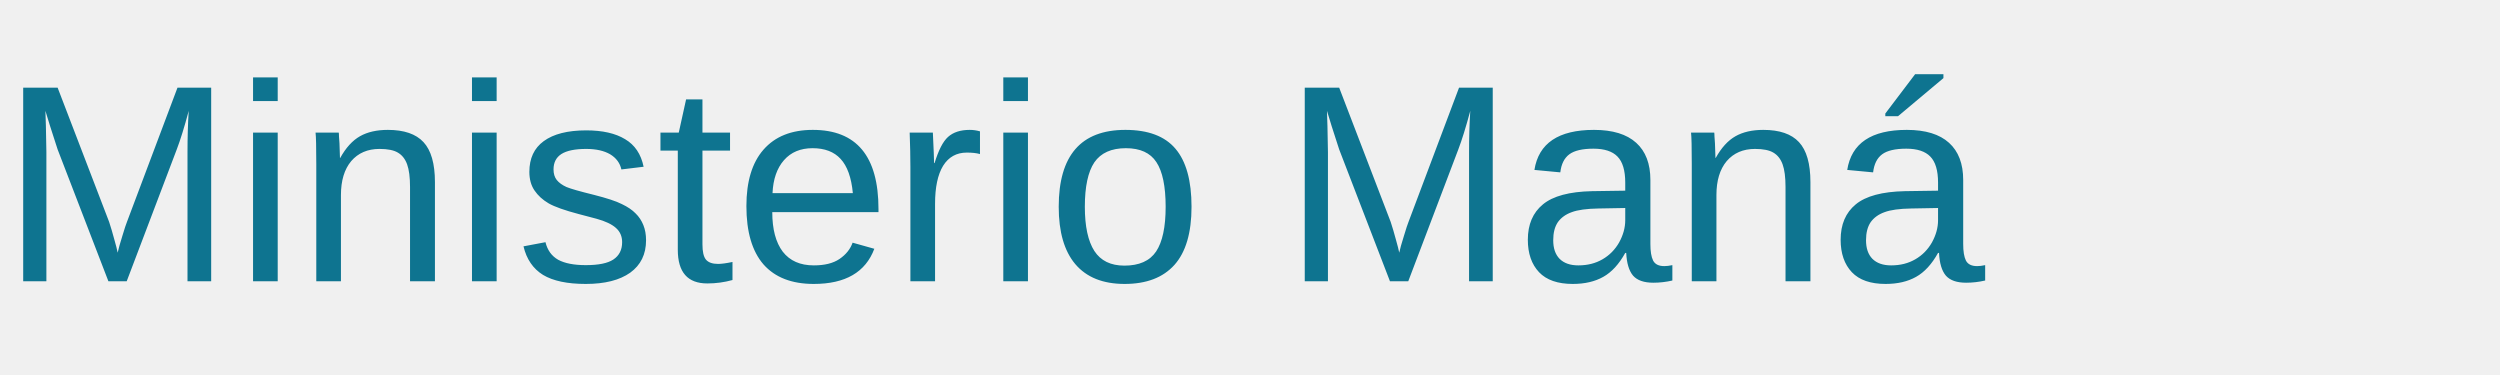
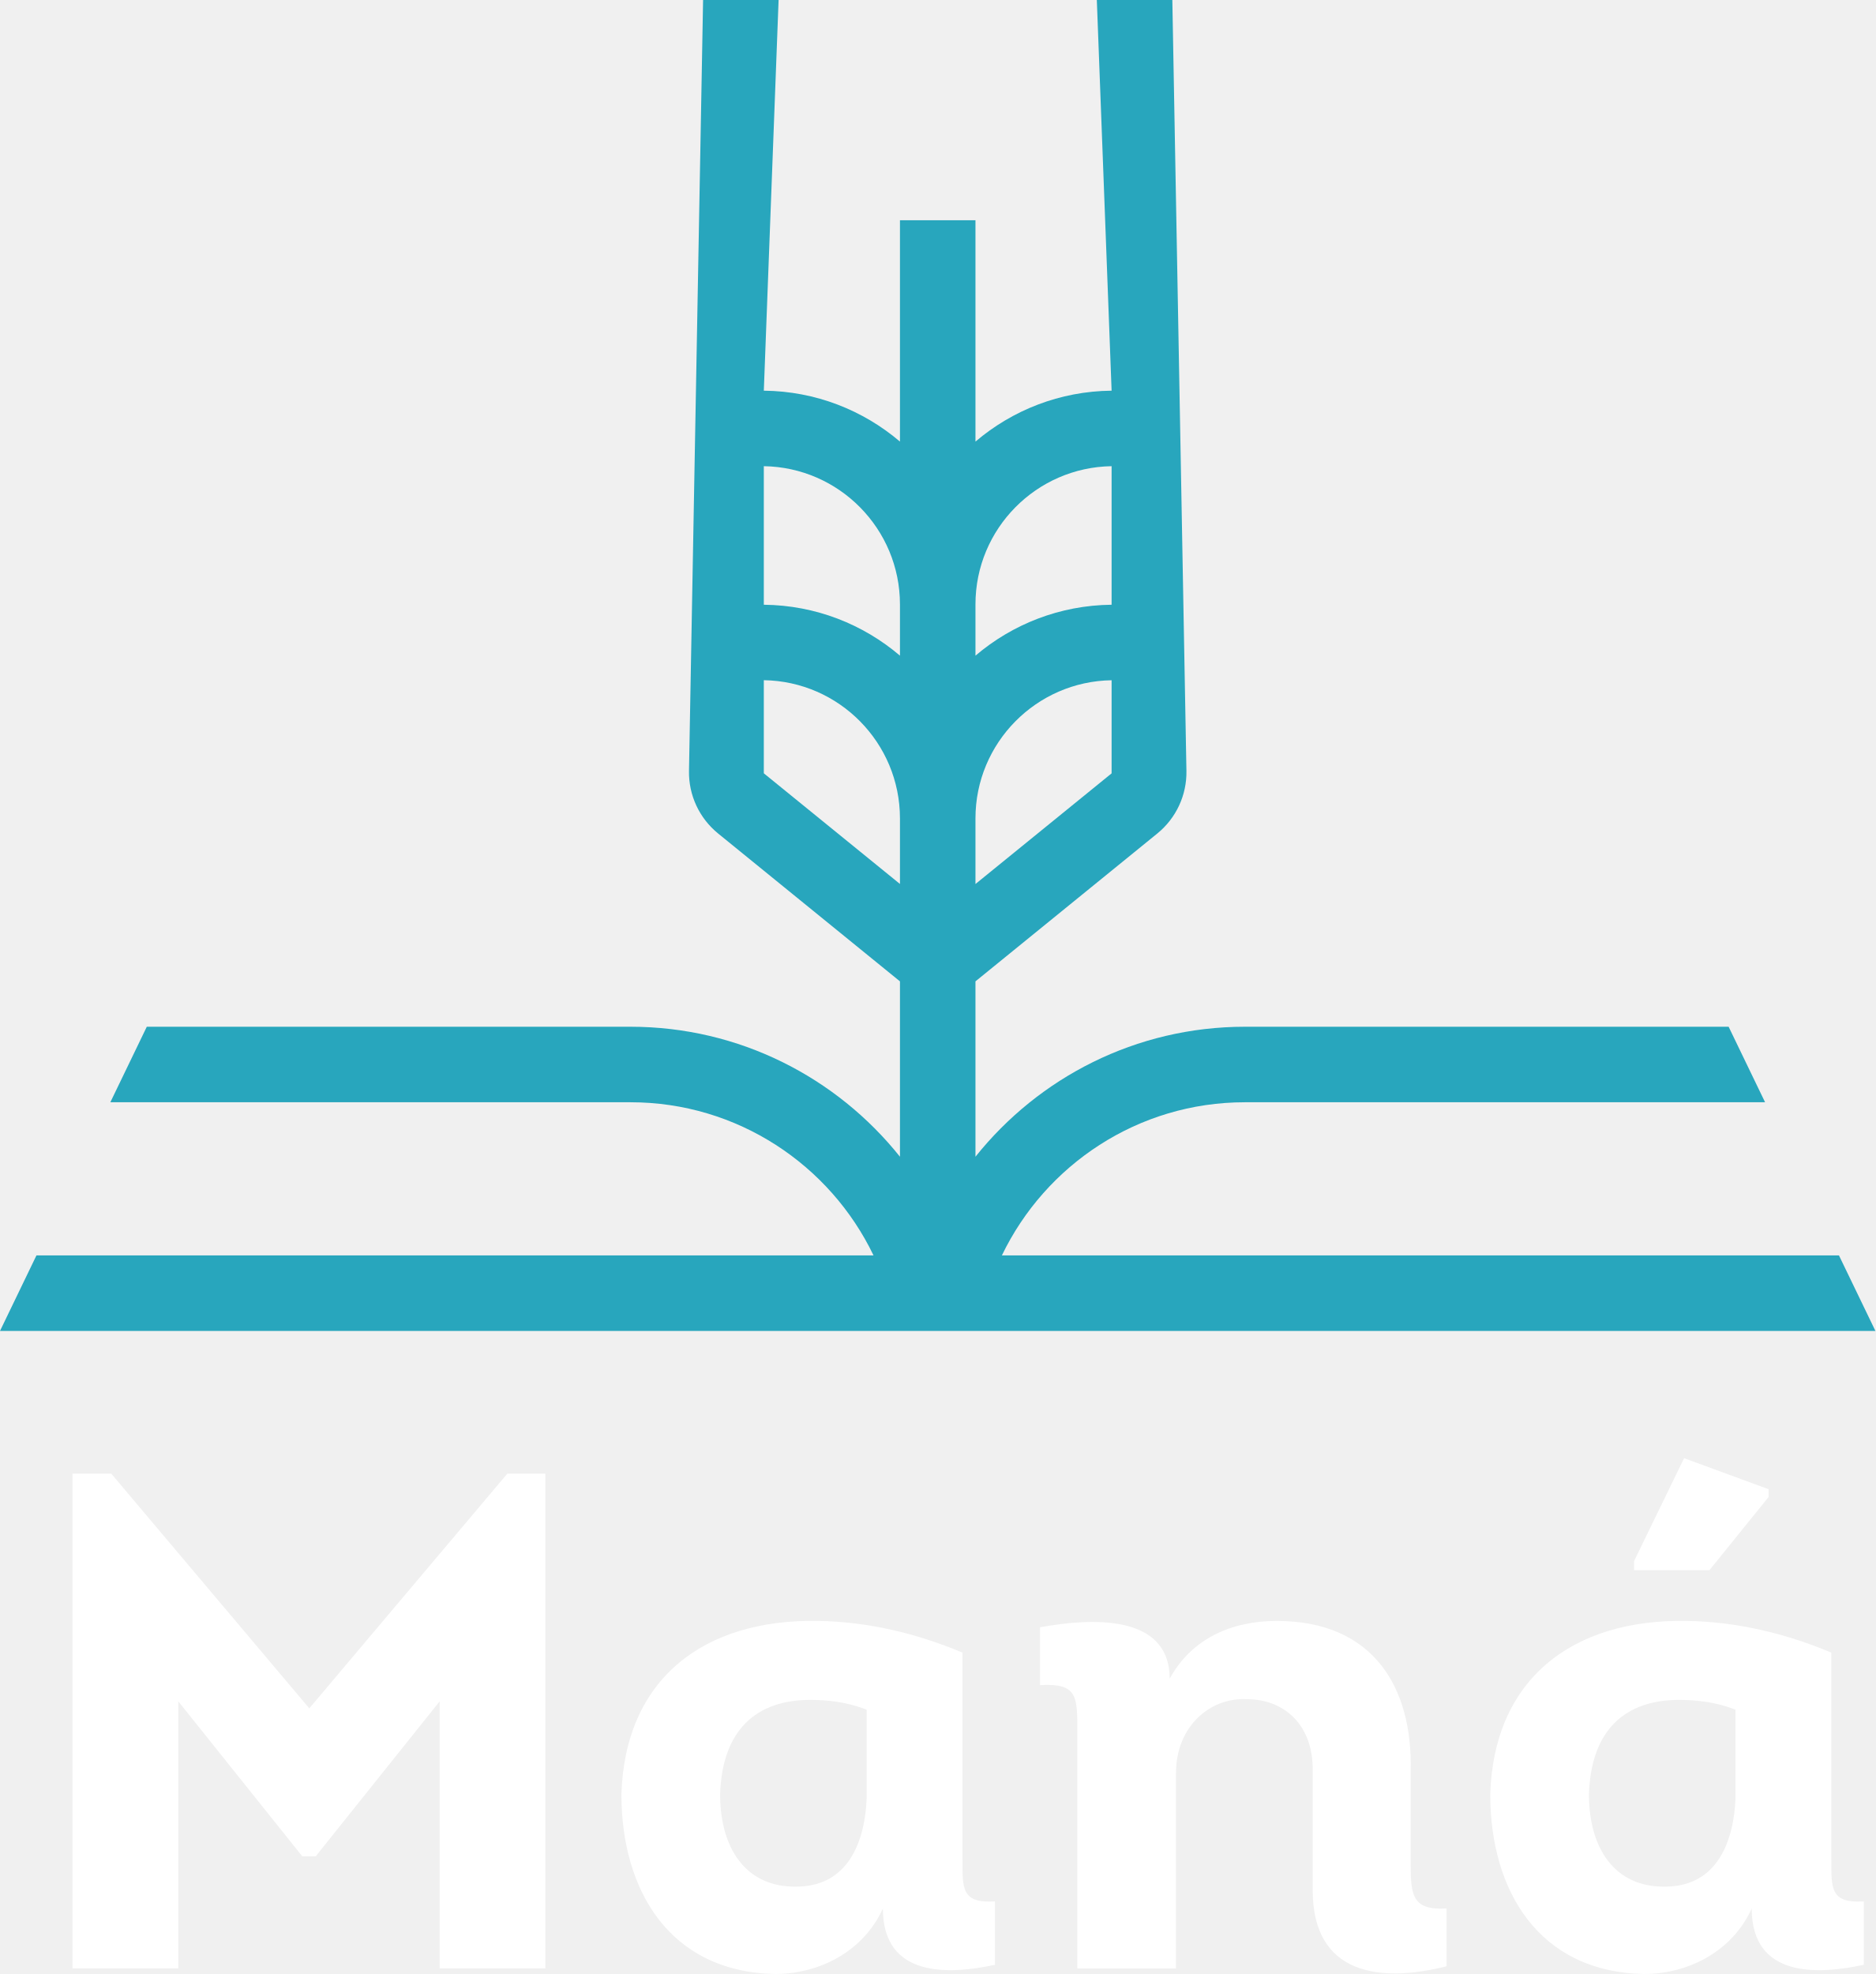
- <svg xmlns="http://www.w3.org/2000/svg" viewBox="0 0 160 24">
-   <text x="0" y="18" font-family="Arial, Helvetica, sans-serif" font-size="18" fill="#0E7490">Ministerio Maná</text>
+ <svg xmlns="http://www.w3.org/2000/svg" id="Layer_2" data-name="Layer 2" viewBox="0 0 359.14 378">
+   <defs>
+     <style>
+       .cls-1 {
+         fill: #fff;
+       }
+ 
+       .cls-2 {
+         fill: #28a6bd;
+       }
+     </style>
+   </defs>
+   <g id="Capa_1" data-name="Capa 1">
+     <g>
+       <g>
+         <path class="cls-1" d="M97.15,282.19h7.29v94.73h-20.24v-51.14l-23.75,29.69h-2.56l-23.75-29.69v51.14H13.89v-94.73h7.42l37.92,44.94,37.92-44.94Z" />
+         <path class="cls-1" d="M184.32,356c0,5.53-.27,8.5,6.21,8.1v12.14c-8.77,1.89-21.46,2.56-21.46-10.79-3.64,8.1-12.01,12.55-20.65,12.55-20.11-.4-29.42-15.92-29.42-34.41.67-22,15.65-33.6,37.65-33.2,9.58.14,19.03,2.43,27.66,6.07v39.54ZM165.97,327.4c-3.64-1.48-7.56-1.89-10.8-1.89-10.26,0-16.87,5.67-17.27,18.08,0,10.26,4.86,17.81,14.57,17.68,9.04,0,13.09-7.15,13.5-17v-16.87Z" />
+         <path class="cls-1" d="M199.16,311.61c9.58-1.76,24.83-2.7,24.83,9.85,4.18-7.69,11.88-11.07,20.51-11.07,18.35,0,26.04,12.55,25.64,28.74v17.68c0,6.07.27,9.04,6.88,8.64v11.07c-12.82,3.24-25.64,1.62-25.64-14.57v-22.81c.14-9.04-5.67-13.76-12.55-13.76-7.02-.41-13.63,5.13-13.63,14.17v37.38h-18.89v-44.94c0-7.15.14-9.72-7.15-9.31v-11.07Z" />
+         <path class="cls-1" d="M350.7,356c0,5.53-.27,8.5,6.21,8.1v12.14c-8.77,1.89-21.46,2.56-21.46-10.79-3.64,8.1-12.01,12.55-20.65,12.55-20.11-.4-29.42-15.92-29.42-34.41.67-22,15.65-33.6,37.65-33.2,9.58.14,19.03,2.43,27.66,6.07v39.54ZM332.35,327.4c-3.64-1.48-7.56-1.89-10.8-1.89-10.26,0-16.87,5.67-17.27,18.08,0,10.26,4.86,17.81,14.57,17.68,9.04,0,13.09-7.15,13.5-17v-16.87ZM312.92,300.68v-1.75l9.58-19.7,16.19,5.94v1.48l-11.34,14.03h-14.44Z" />
+       </g>
+       <path class="cls-2" d="M352.16,240.4h-160.3c8.33-17.33,26.06-29.33,46.54-29.33h99.61l-6.98-14.46h-92.63c-20.87,0-39.49,9.73-51.6,24.89v-33.58l34.83-28.32c3.6-2.93,5.65-7.34,5.57-11.98L224.5,0h-14.46l2.83,74.81c-9.93.1-19.02,3.75-26.07,9.75v-42.39h-14.46v42.39c-7.05-6-16.13-9.65-26.07-9.75L149.1,0h-14.46l-2.7,147.62c-.08,4.64,1.97,9.05,5.57,11.98l34.83,28.32v33.58c-12.11-15.16-30.74-24.89-51.6-24.89H28.11l-6.98,14.46h99.61c20.48,0,38.22,12,46.54,29.33H6.98l-6.98,14.46h359.14l-6.98-14.46ZM186.8,115.72h0c0-14.46,11.66-26.24,26.07-26.45v26.53c-9.93.1-19.02,3.75-26.07,9.75v-9.82ZM186.8,156.71h0c0-14.46,11.66-26.24,26.07-26.45v17.83l-26.07,21.19v-12.57ZM146.27,89.27c14.41.21,26.06,11.99,26.07,26.45v9.83c-7.05-6-16.13-9.65-26.07-9.75v-26.53ZM146.27,148.08v-17.83c14.41.21,26.06,11.99,26.07,26.45v12.57l-26.07-21.19Z" />
+     </g>
+   </g>
</svg>
